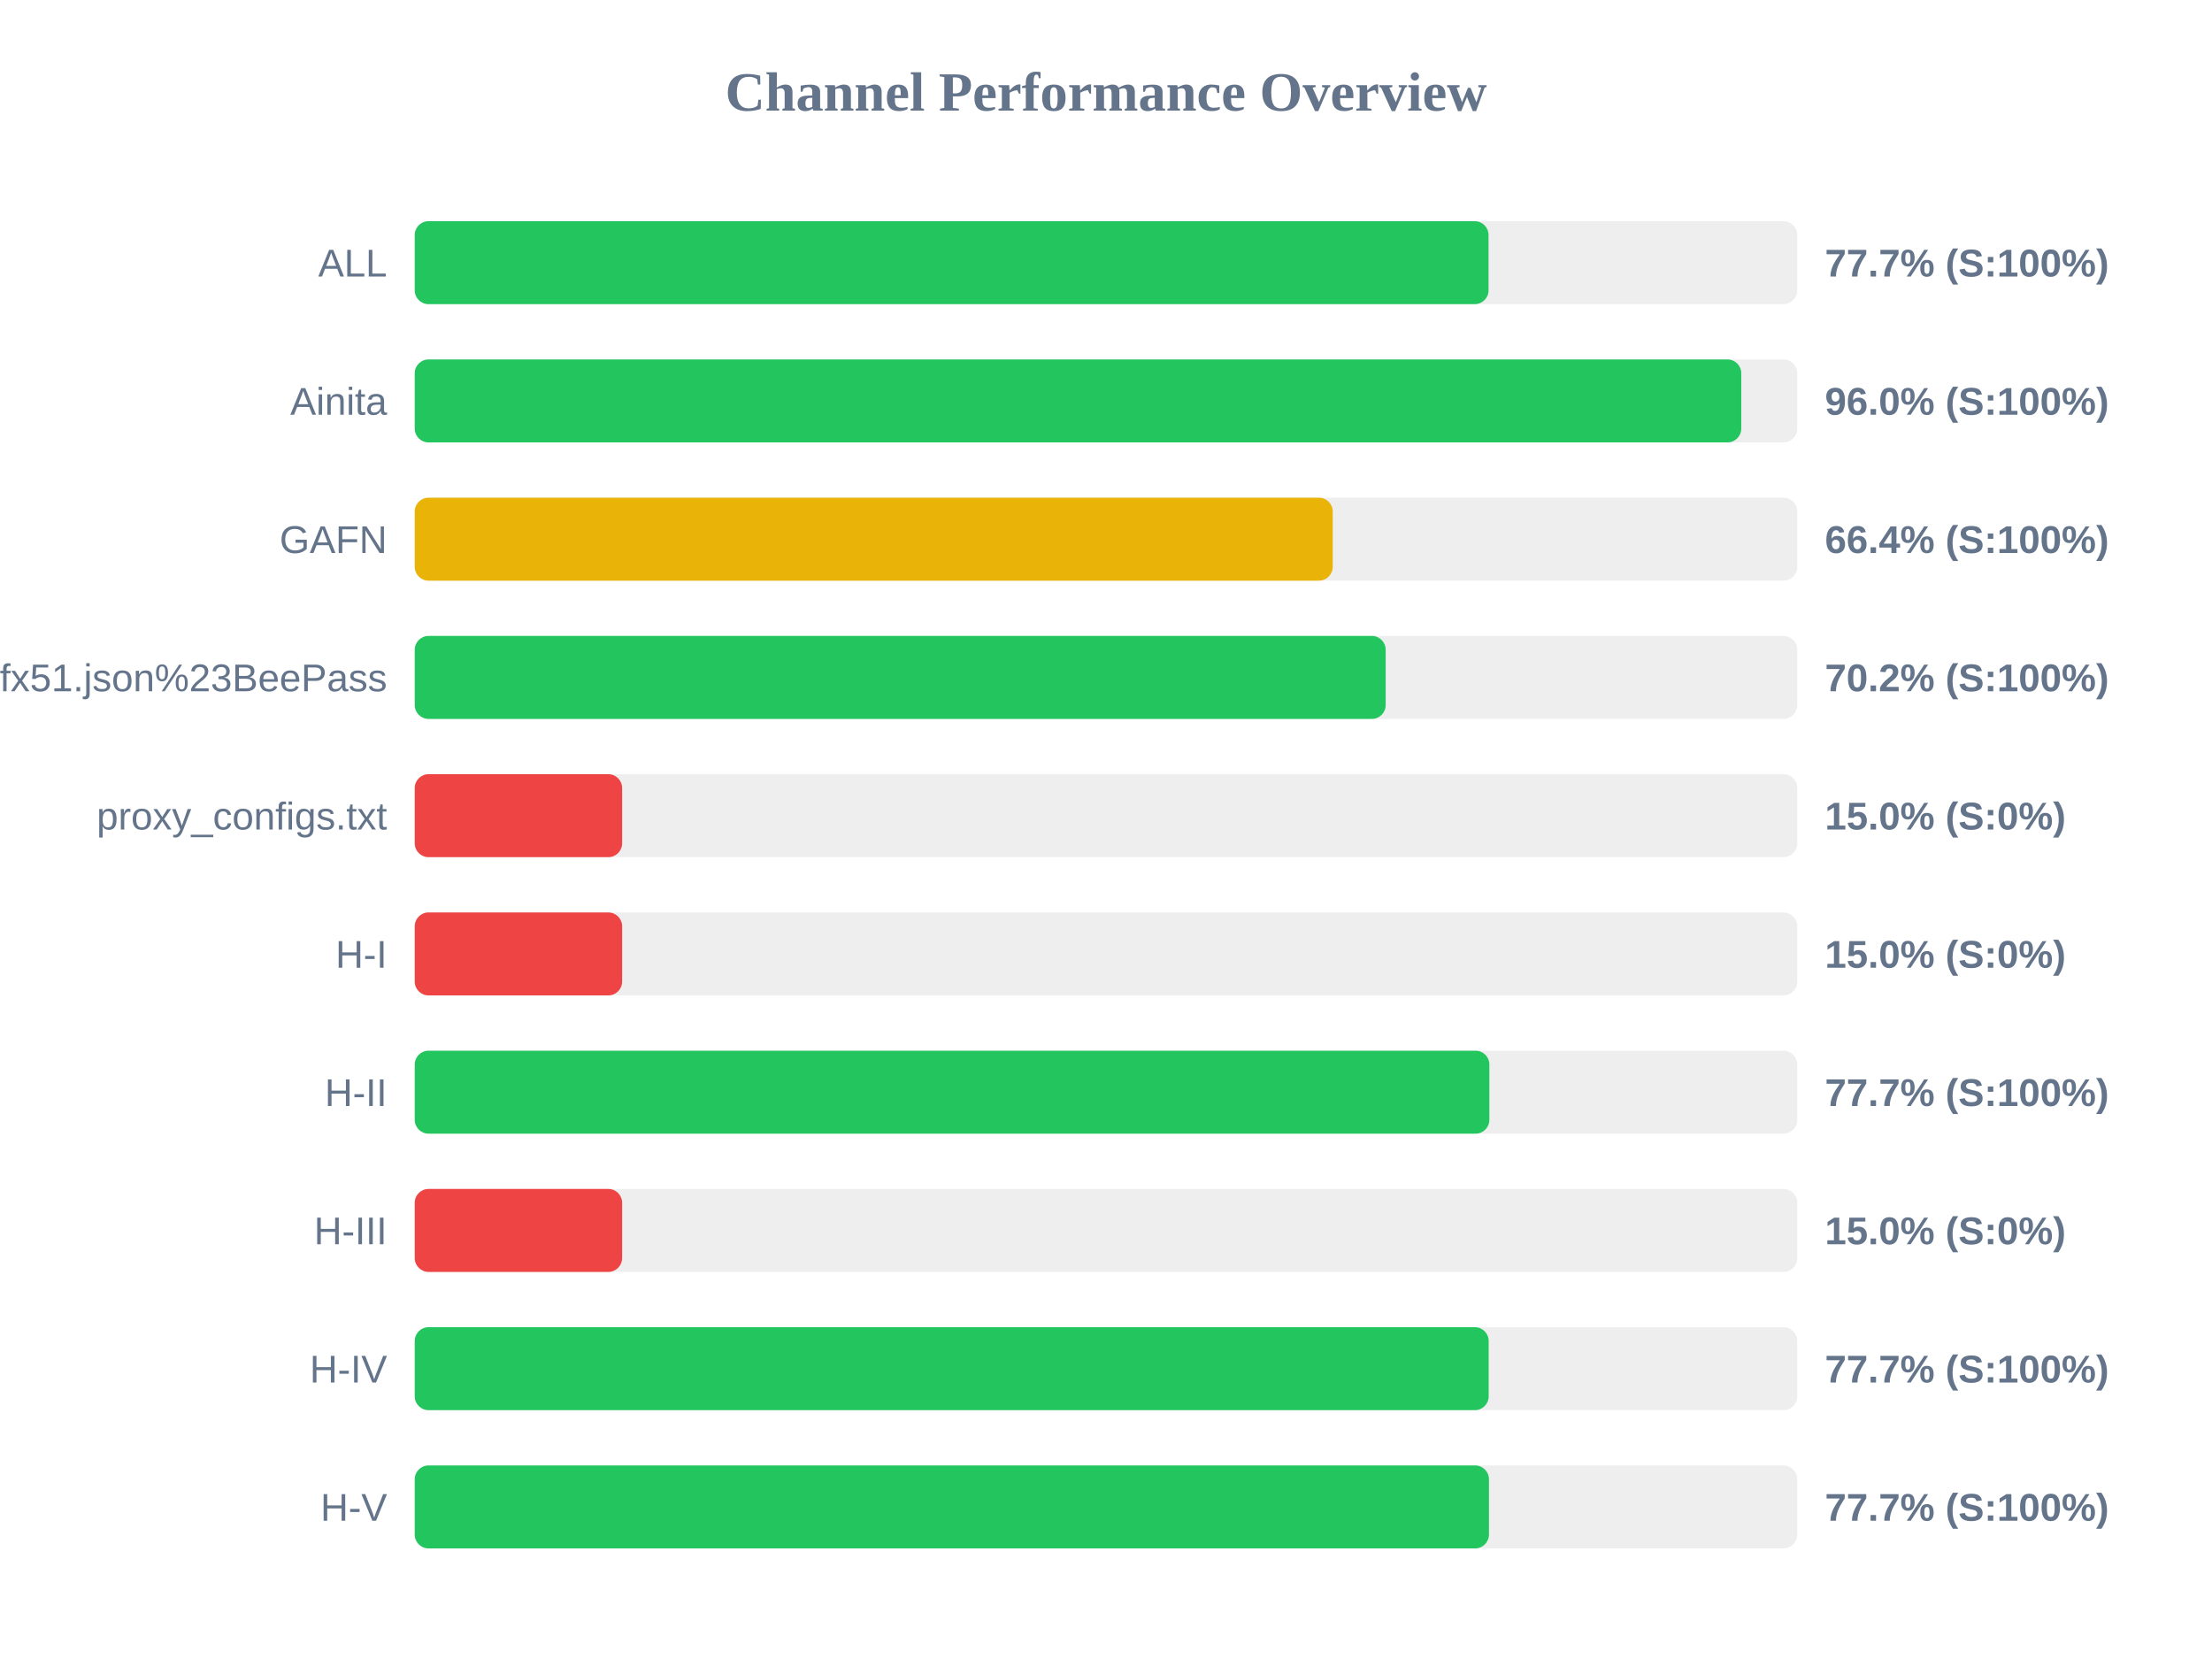
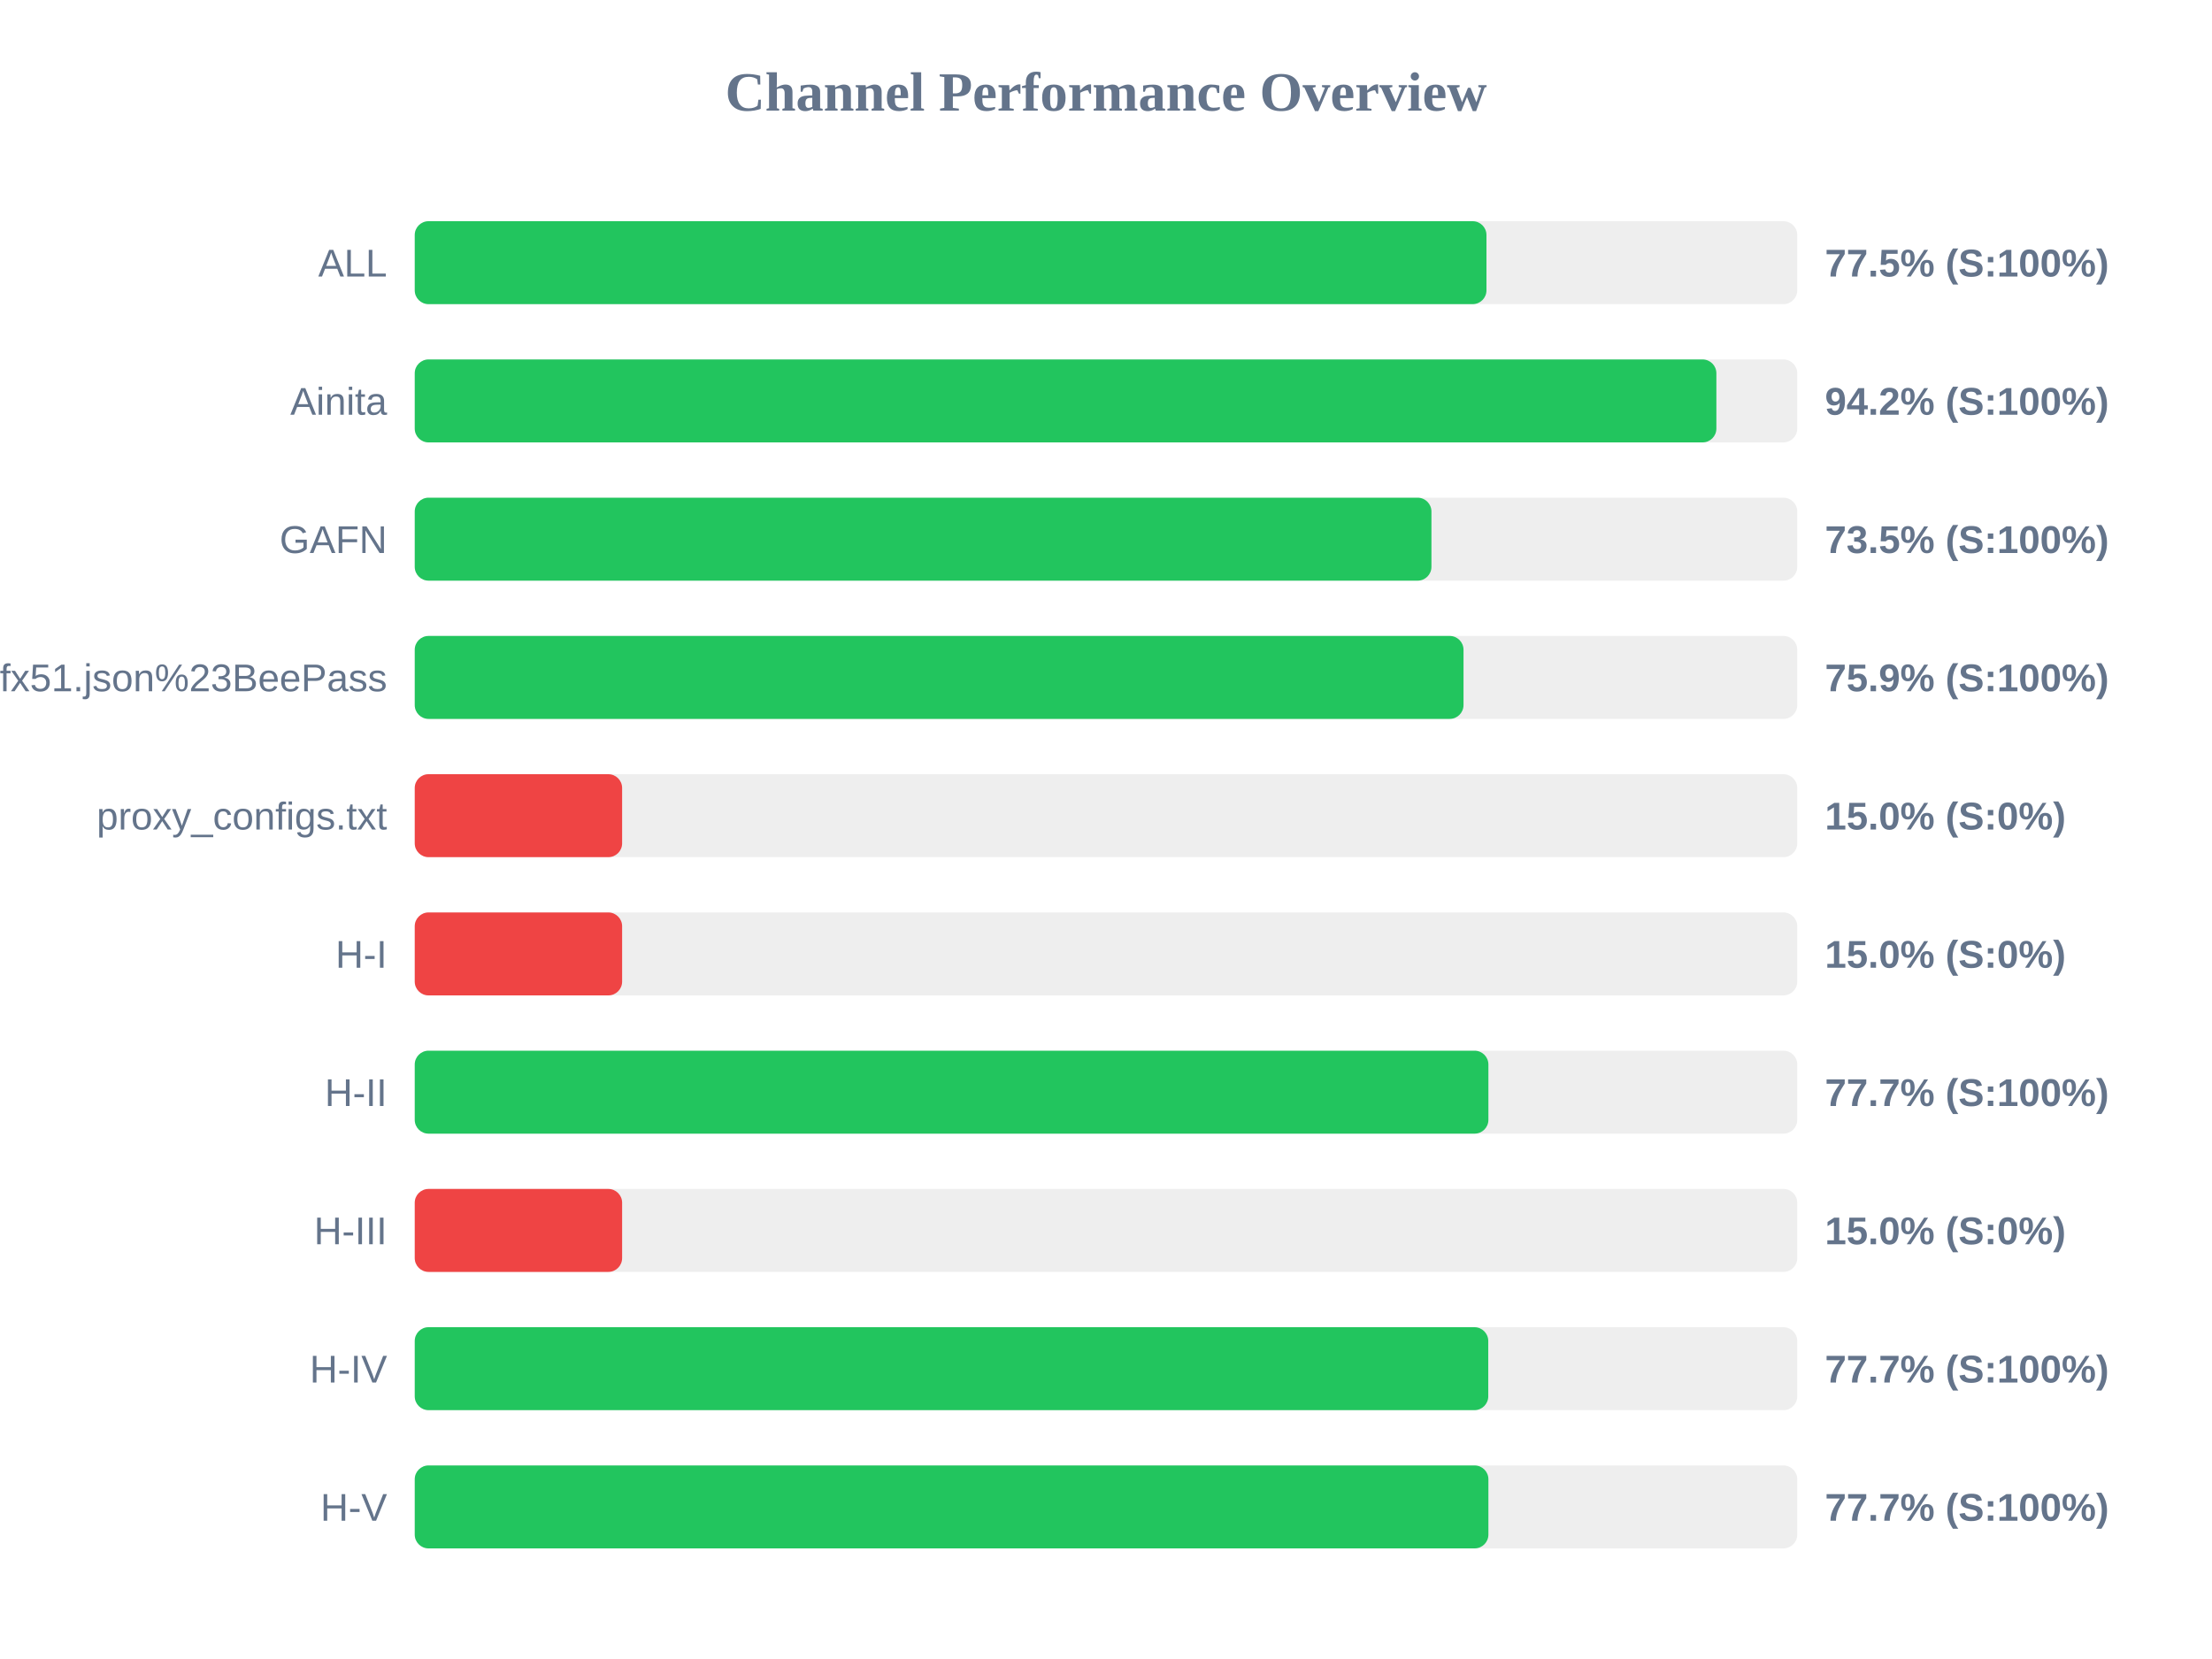
<svg xmlns="http://www.w3.org/2000/svg" width="800" height="600" version="1.1">
  <style>
        .row { font: 14px Arial; fill: #64748b; }
        .score { font: bold 14px Arial; fill: #64748b; }
    </style>
  <text x="400" y="40" text-anchor="middle" font-size="20px" font-weight="bold" fill="#64748b">Channel Performance Overview</text>
  <rect x="150" y="80" width="500" height="30" fill="#eee" rx="5" />
-   <rect x="150" y="80" width="388.35" height="30" fill="#22c55e" rx="5" />
+   <rect x="150" y="80" width="387.6" height="30" fill="#22c55e" rx="5" />
  <text x="140" y="100" text-anchor="end" class="row">ALL</text>
-   <text x="660" y="100" text-anchor="start" class="score">77.7% (S:100%)</text>
+   <text x="660" y="100" text-anchor="start" class="score">77.5% (S:100%)</text>
  <rect x="150" y="130" width="500" height="30" fill="#eee" rx="5" />
-   <rect x="150" y="130" width="479.75" height="30" fill="#22c55e" rx="5" />
+   <rect x="150" y="130" width="470.75" height="30" fill="#22c55e" rx="5" />
  <text x="140" y="150" text-anchor="end" class="row">Ainita</text>
-   <text x="660" y="150" text-anchor="start" class="score">96.0% (S:100%)</text>
+   <text x="660" y="150" text-anchor="start" class="score">94.2% (S:100%)</text>
  <rect x="150" y="180" width="500" height="30" fill="#eee" rx="5" />
-   <rect x="150" y="180" width="332.0" height="30" fill="#eab308" rx="5" />
+   <rect x="150" y="180" width="367.7" height="30" fill="#22c55e" rx="5" />
  <text x="140" y="200" text-anchor="end" class="row">GAFN</text>
-   <text x="660" y="200" text-anchor="start" class="score">66.4% (S:100%)</text>
+   <text x="660" y="200" text-anchor="start" class="score">73.5% (S:100%)</text>
  <rect x="150" y="230" width="500" height="30" fill="#eee" rx="5" />
-   <rect x="150" y="230" width="351.15" height="30" fill="#22c55e" rx="5" />
+   <rect x="150" y="230" width="379.3" height="30" fill="#22c55e" rx="5" />
  <text x="140" y="250" text-anchor="end" class="row">sub?s=ssconf%3A%2F%2Fs3.amazonaws.com%2Fbeedynconprd%2Fzf38bv6oxi1nv3wfkpmxyfl8yj5fargza3foantoalu16vznl0ckxx7bgf1ufx51.json%23BeePass</text>
-   <text x="660" y="250" text-anchor="start" class="score">70.2% (S:100%)</text>
+   <text x="660" y="250" text-anchor="start" class="score">75.9% (S:100%)</text>
  <rect x="150" y="280" width="500" height="30" fill="#eee" rx="5" />
  <rect x="150" y="280" width="75.0" height="30" fill="#ef4444" rx="5" />
  <text x="140" y="300" text-anchor="end" class="row">proxy_configs.txt</text>
  <text x="660" y="300" text-anchor="start" class="score">15.0% (S:0%)</text>
  <rect x="150" y="330" width="500" height="30" fill="#eee" rx="5" />
  <rect x="150" y="330" width="75.0" height="30" fill="#ef4444" rx="5" />
  <text x="140" y="350" text-anchor="end" class="row">H-I</text>
  <text x="660" y="350" text-anchor="start" class="score">15.0% (S:0%)</text>
  <rect x="150" y="380" width="500" height="30" fill="#eee" rx="5" />
-   <rect x="150" y="380" width="388.65" height="30" fill="#22c55e" rx="5" />
+   <rect x="150" y="380" width="388.3" height="30" fill="#22c55e" rx="5" />
  <text x="140" y="400" text-anchor="end" class="row">H-II</text>
  <text x="660" y="400" text-anchor="start" class="score">77.7% (S:100%)</text>
  <rect x="150" y="430" width="500" height="30" fill="#eee" rx="5" />
  <rect x="150" y="430" width="75.0" height="30" fill="#ef4444" rx="5" />
  <text x="140" y="450" text-anchor="end" class="row">H-III</text>
  <text x="660" y="450" text-anchor="start" class="score">15.0% (S:0%)</text>
  <rect x="150" y="480" width="500" height="30" fill="#eee" rx="5" />
-   <rect x="150" y="480" width="388.4" height="30" fill="#22c55e" rx="5" />
+   <rect x="150" y="480" width="388.25" height="30" fill="#22c55e" rx="5" />
  <text x="140" y="500" text-anchor="end" class="row">H-IV</text>
  <text x="660" y="500" text-anchor="start" class="score">77.7% (S:100%)</text>
  <rect x="150" y="530" width="500" height="30" fill="#eee" rx="5" />
-   <rect x="150" y="530" width="388.5" height="30" fill="#22c55e" rx="5" />
+   <rect x="150" y="530" width="388.3" height="30" fill="#22c55e" rx="5" />
  <text x="140" y="550" text-anchor="end" class="row">H-V</text>
  <text x="660" y="550" text-anchor="start" class="score">77.7% (S:100%)</text>
</svg>
